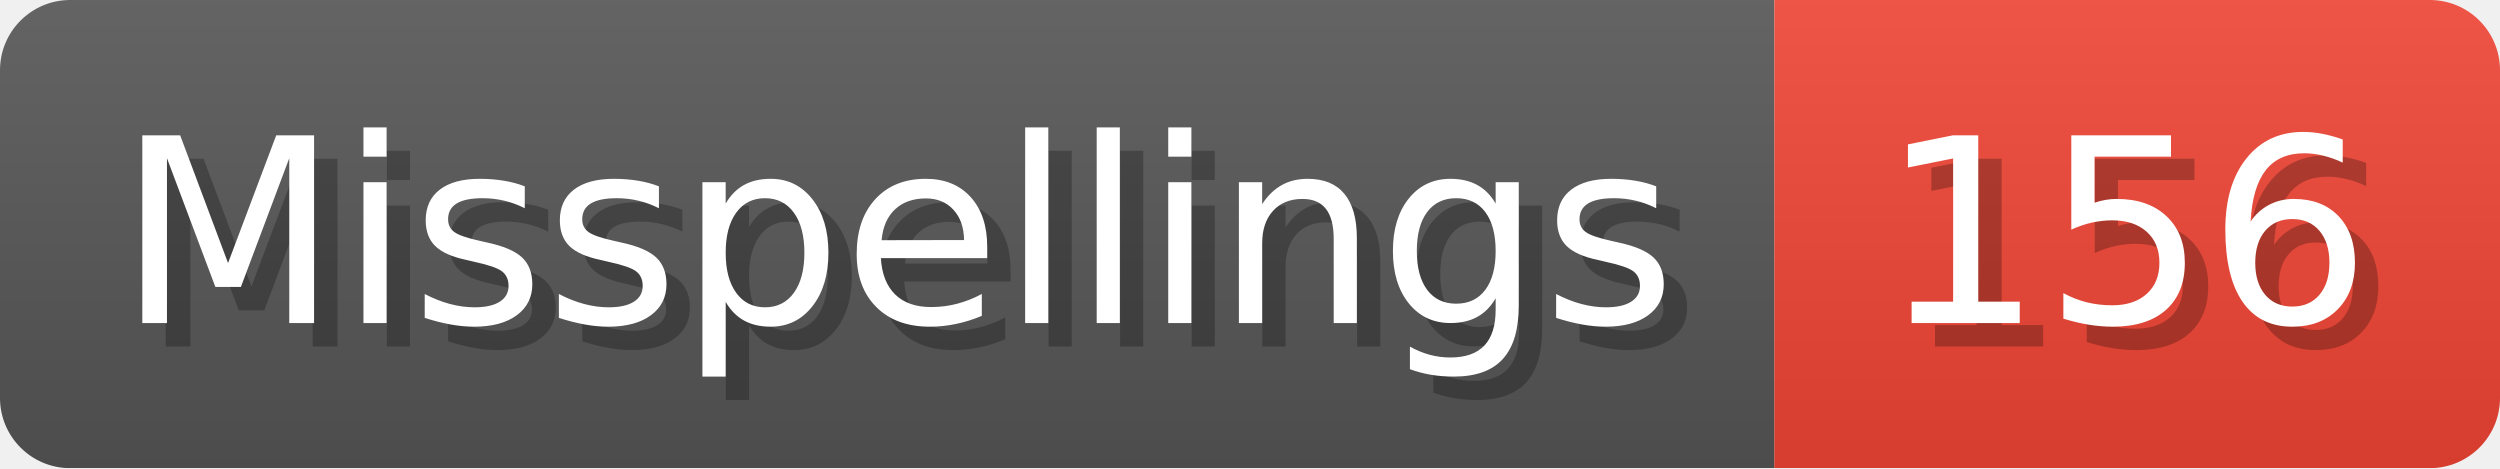
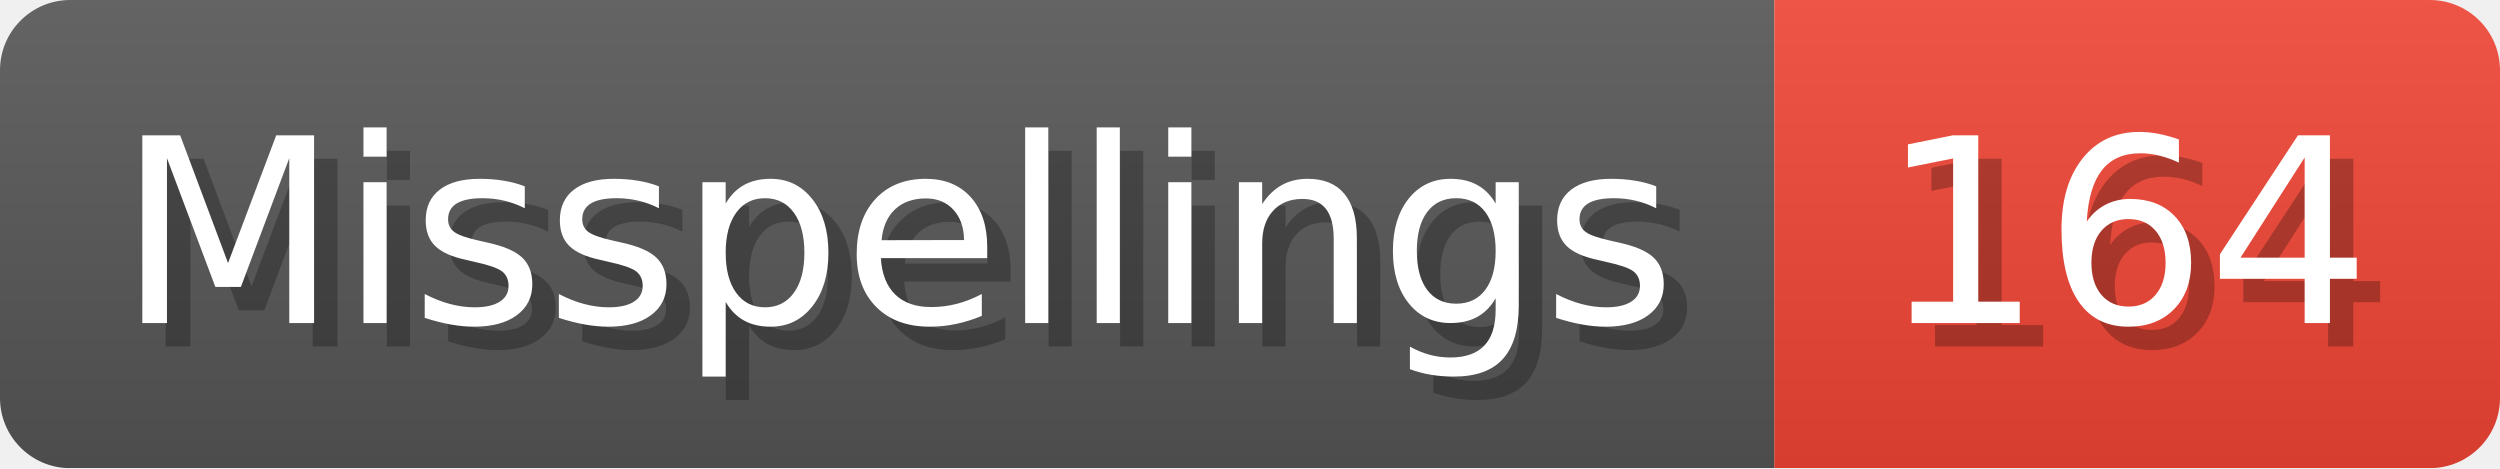
- <svg xmlns="http://www.w3.org/2000/svg" width="106.8" height="20" viewBox="0 0 1068 200" role="img" aria-label="Misspellings: 156">
+ <svg xmlns="http://www.w3.org/2000/svg" width="106.8" height="20" viewBox="0 0 1068 200" role="img" aria-label="Misspellings: 164">
  <linearGradient id="a" x2="0" y2="100%">
    <stop offset="0" stop-opacity=".1" stop-color="#EEE" />
    <stop offset="1" stop-opacity=".1" />
  </linearGradient>
  <mask id="m">
    <rect width="1068" height="200" rx="30" fill="#FFF" />
  </mask>
  <g mask="url(#m)">
    <rect width="758" height="200" fill="#555" />
    <rect width="310" height="200" fill="#E43" x="758" />
    <rect width="1068" height="200" fill="url(#a)" />
  </g>
  <g aria-hidden="true" fill="#fff" text-anchor="start" font-family="Verdana,DejaVu Sans,sans-serif" font-size="110">
    <text x="60" y="148" textLength="658" fill="#000" opacity="0.25">Misspellings</text>
    <text x="50" y="138" textLength="658">Misspellings</text>
-     <text x="813" y="148" textLength="210" fill="#000" opacity="0.25">156</text>
-     <text x="803" y="138" textLength="210">156</text>
+     <text x="813" y="148" textLength="210" fill="#000" opacity="0.25">164</text>
+     <text x="803" y="138" textLength="210">164</text>
  </g>
</svg>
